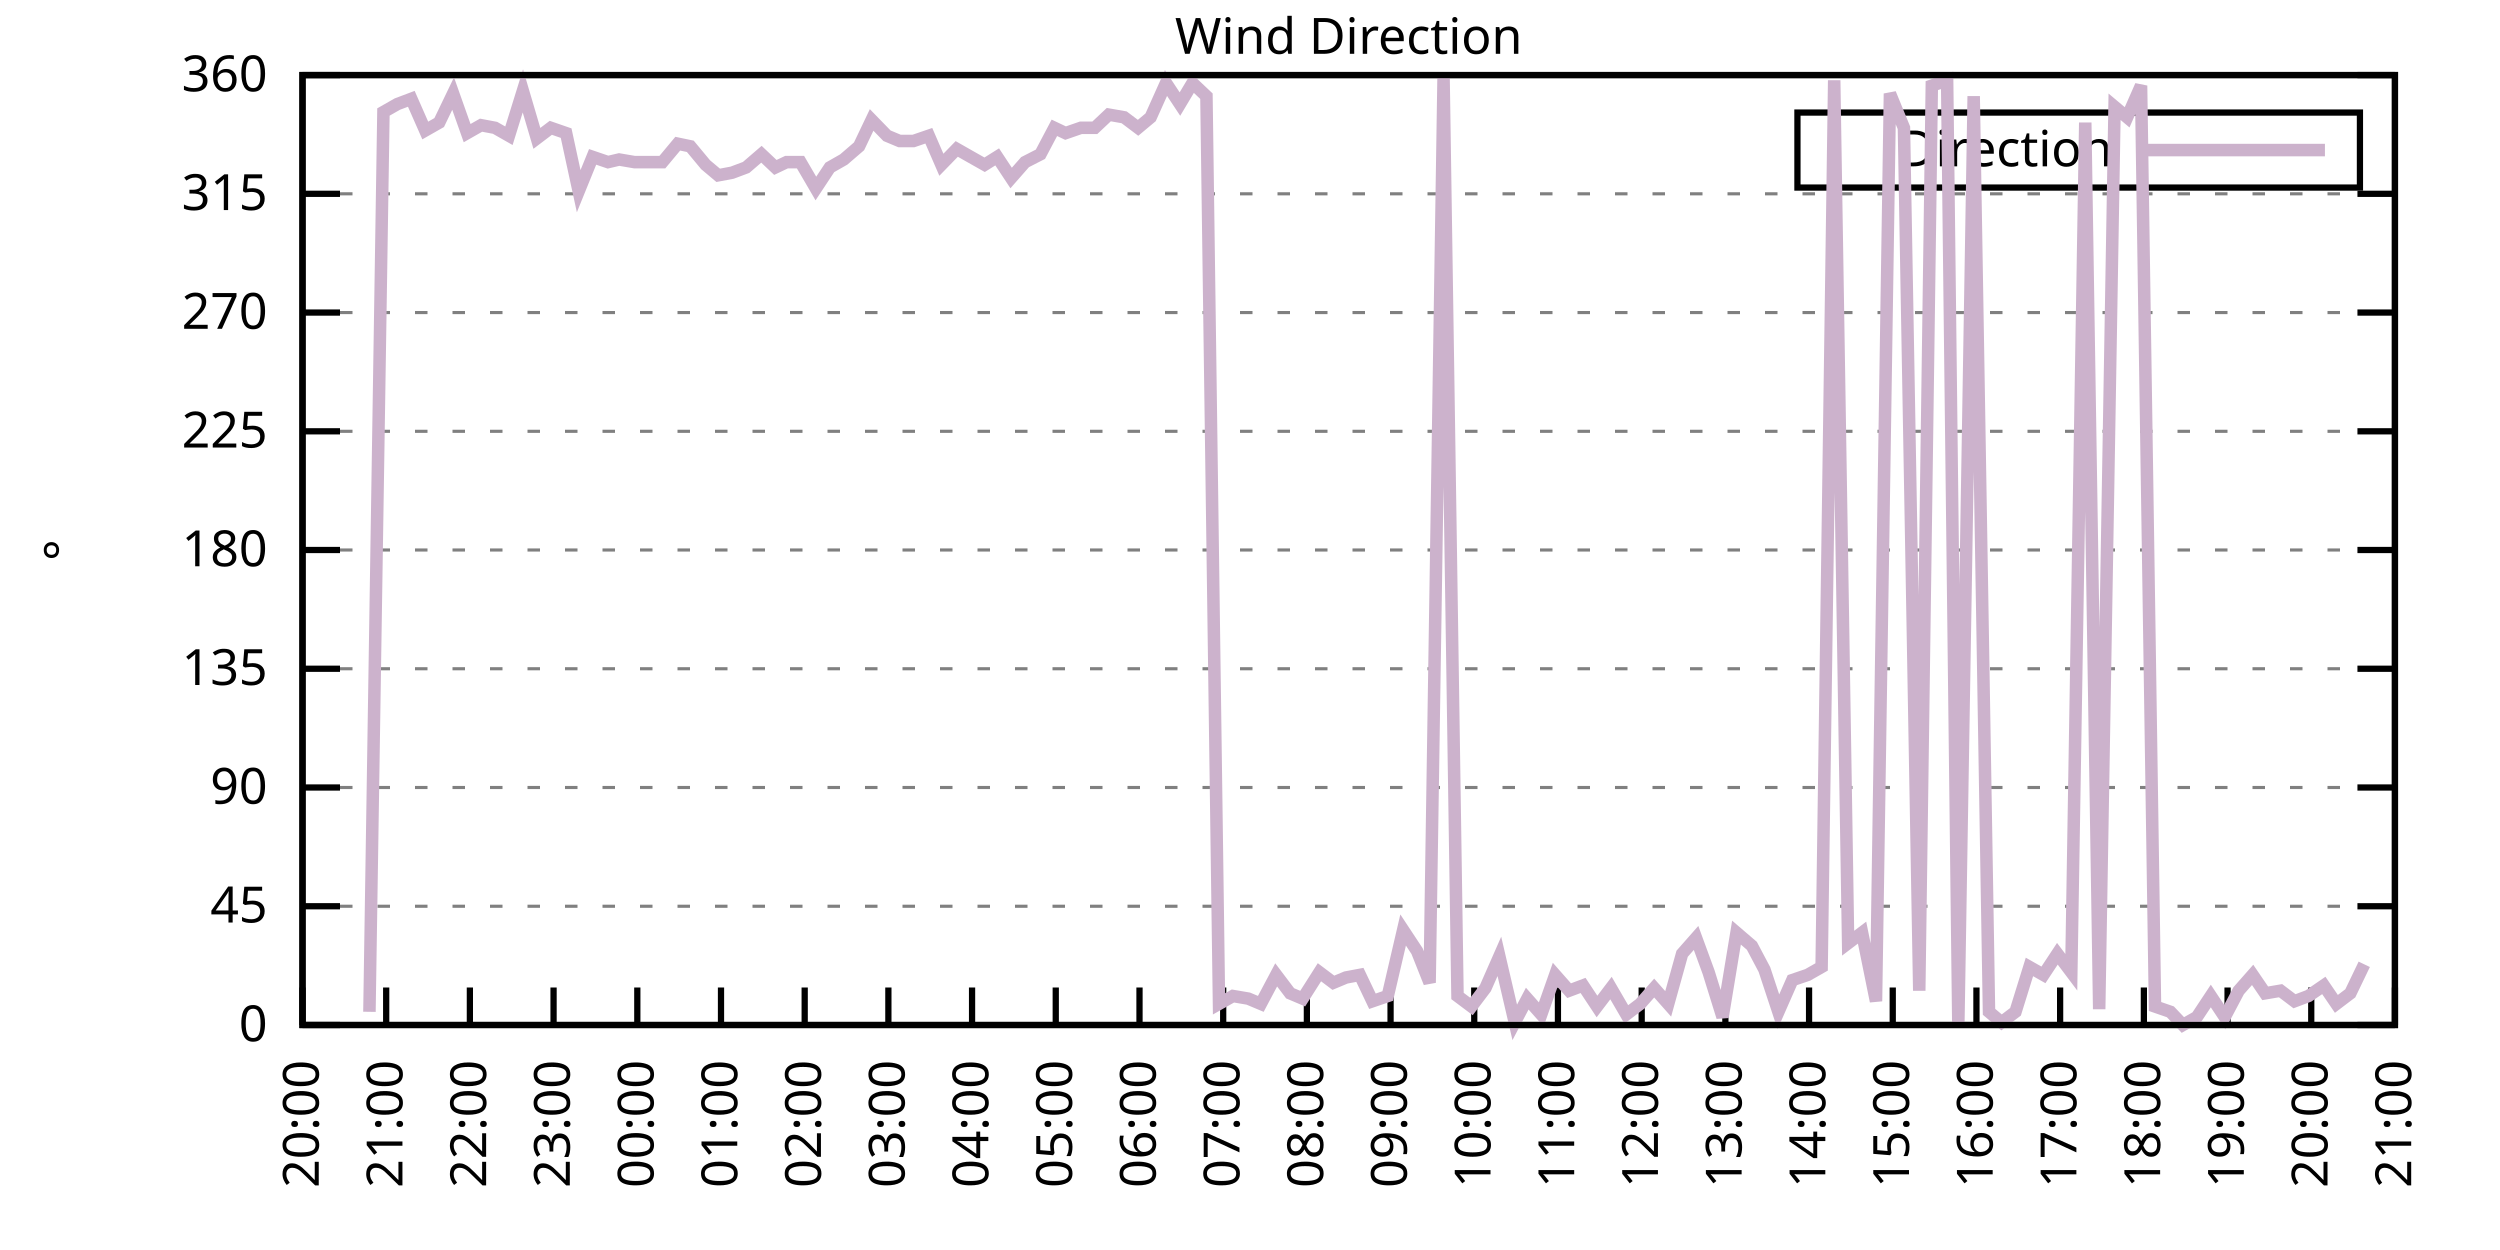
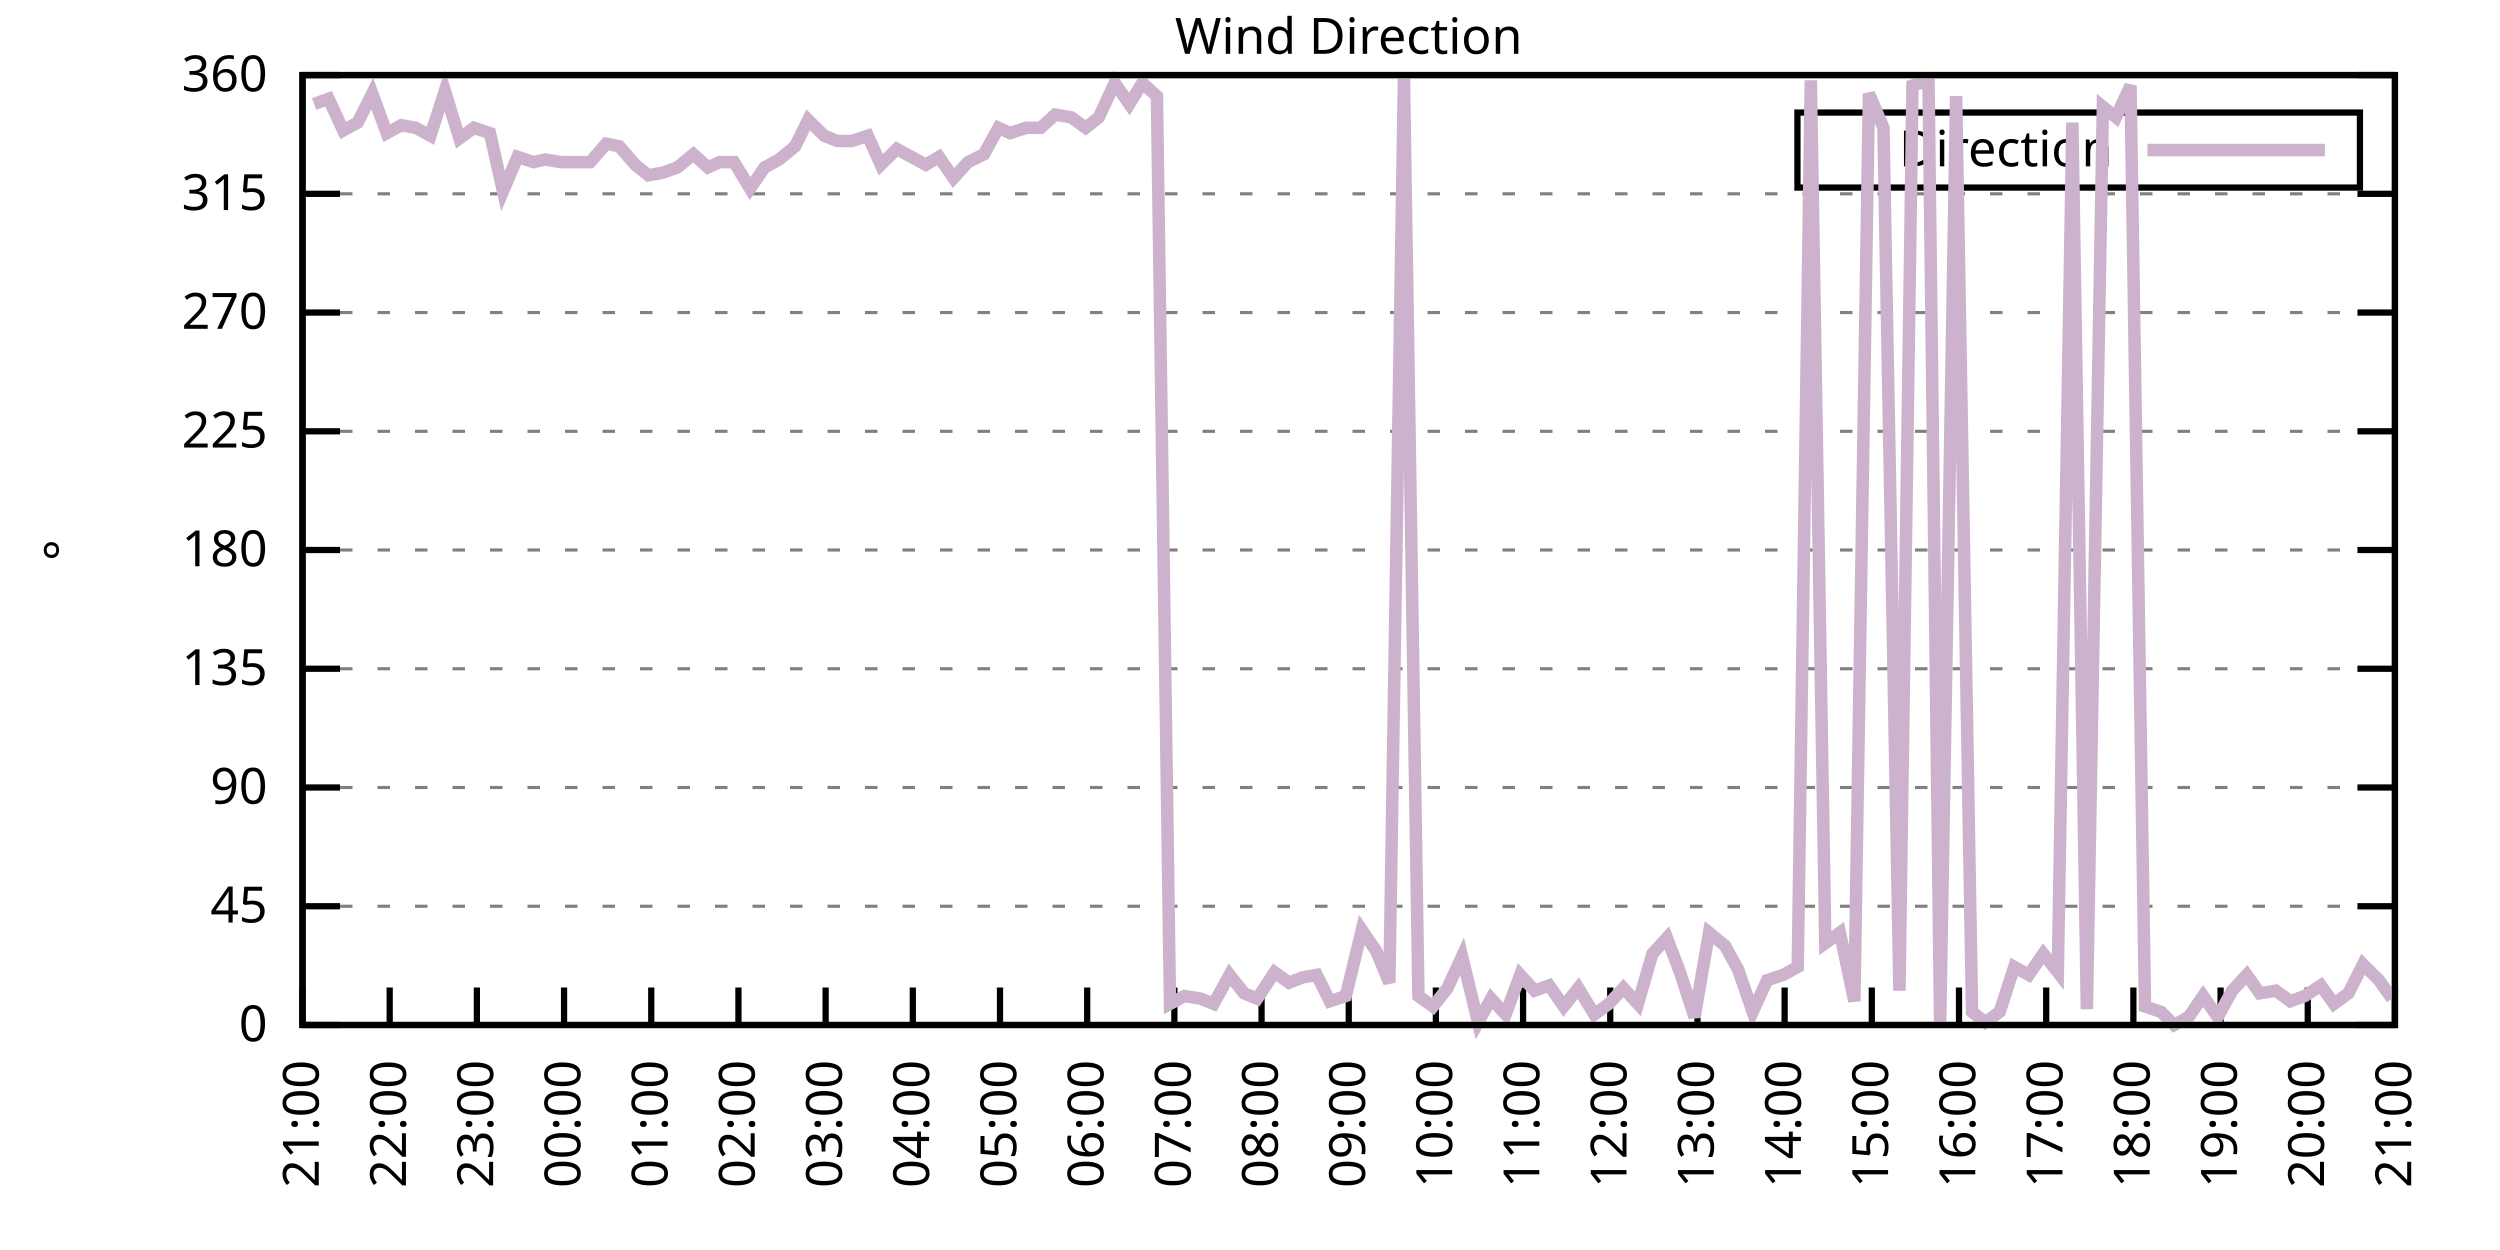
<svg xmlns="http://www.w3.org/2000/svg" xmlns:xlink="http://www.w3.org/1999/xlink" width="400" height="200" viewBox="0 0 400 200">
  <g id="gnuplot_canvas">
    <rect x="0" y="0" width="400" height="200" fill="none" />
    <defs>
      <circle id="gpDot" r="0.5" stroke-width="0.5" stroke="currentColor" />
      <path id="gpPt0" stroke-width="0.333" stroke="currentColor" d="M-1,0 h2 M0,-1 v2" />
      <path id="gpPt1" stroke-width="0.333" stroke="currentColor" d="M-1,-1 L1,1 M1,-1 L-1,1" />
      <path id="gpPt2" stroke-width="0.333" stroke="currentColor" d="M-1,0 L1,0 M0,-1 L0,1 M-1,-1 L1,1 M-1,1 L1,-1" />
      <rect id="gpPt3" stroke-width="0.333" stroke="currentColor" x="-1" y="-1" width="2" height="2" />
      <rect id="gpPt4" stroke-width="0.333" stroke="currentColor" fill="currentColor" x="-1" y="-1" width="2" height="2" />
      <circle id="gpPt5" stroke-width="0.333" stroke="currentColor" cx="0" cy="0" r="1" />
      <use xlink:href="#gpPt5" id="gpPt6" fill="currentColor" stroke="none" />
      <path id="gpPt7" stroke-width="0.333" stroke="currentColor" d="M0,-1.33 L-1.33,0.67 L1.33,0.67 z" />
      <use xlink:href="#gpPt7" id="gpPt8" fill="currentColor" stroke="none" />
      <use xlink:href="#gpPt7" id="gpPt9" stroke="currentColor" transform="rotate(180)" />
      <use xlink:href="#gpPt9" id="gpPt10" fill="currentColor" stroke="none" />
      <use xlink:href="#gpPt3" id="gpPt11" stroke="currentColor" transform="rotate(45)" />
      <use xlink:href="#gpPt11" id="gpPt12" fill="currentColor" stroke="none" />
      <path id="gpPt13" stroke-width="0.333" stroke="currentColor" d="M0,1.330 L1.265,0.411 L0.782,-1.067 L-0.782,-1.076 L-1.265,0.411 z" />
      <use xlink:href="#gpPt13" id="gpPt14" fill="currentColor" stroke="none" />
      <filter id="textbox" filterUnits="objectBoundingBox" x="0" y="0" height="1" width="1">
        <feFlood flood-color="white" flood-opacity="1" result="bgnd" />
        <feComposite in="SourceGraphic" in2="bgnd" operator="atop" />
      </filter>
      <filter id="greybox" filterUnits="objectBoundingBox" x="0" y="0" height="1" width="1">
        <feFlood flood-color="lightgrey" flood-opacity="1" result="grey" />
        <feComposite in="SourceGraphic" in2="grey" operator="atop" />
      </filter>
    </defs>
    <g fill="none" color="white" stroke="currentColor" stroke-width="1.00" stroke-linecap="butt" stroke-linejoin="miter">
</g>
    <g fill="none" color="black" stroke="currentColor" stroke-width="1.00" stroke-linecap="butt" stroke-linejoin="miter">
      <g stroke="none" shape-rendering="crispEdges">
        <polygon fill="rgb(255, 255, 255)" points="48.40,164.00 383.18,164.00 383.18,12.02 48.40,12.02 " />
      </g>
    </g>
    <g fill="none" color="black" stroke="currentColor" stroke-width="1.00" stroke-linecap="butt" stroke-linejoin="miter">
</g>
    <g fill="none" color="black" stroke="black" stroke-width="0.50" stroke-linecap="butt" stroke-linejoin="miter">
</g>
    <g fill="none" color="gray" stroke="currentColor" stroke-width="0.50" stroke-linecap="butt" stroke-linejoin="miter">
      <path stroke="gray" stroke-dasharray="2,4" class="gridline" d="M48.40,164.00 L383.19,164.00  " />
    </g>
    <g fill="none" color="gray" stroke="gray" stroke-width="1.00" stroke-linecap="butt" stroke-linejoin="miter">
</g>
    <g fill="none" color="black" stroke="currentColor" stroke-width="1.00" stroke-linecap="butt" stroke-linejoin="miter">
      <path stroke="black" d="M48.40,164.00 L54.40,164.00 M383.19,164.00 L377.19,164.00  " />
      <g transform="translate(42.80,166.60)" stroke="none" fill="black" font-family="Sans" font-size="8.00" text-anchor="end">
        <text>
          <tspan font-family="Sans"> 0</tspan>
        </text>
      </g>
    </g>
    <g fill="none" color="black" stroke="currentColor" stroke-width="1.00" stroke-linecap="butt" stroke-linejoin="miter">
</g>
    <g fill="none" color="black" stroke="black" stroke-width="0.50" stroke-linecap="butt" stroke-linejoin="miter">
</g>
    <g fill="none" color="gray" stroke="currentColor" stroke-width="0.50" stroke-linecap="butt" stroke-linejoin="miter">
      <path stroke="gray" stroke-dasharray="2,4" class="gridline" d="M48.40,145.00 L383.19,145.00  " />
    </g>
    <g fill="none" color="gray" stroke="gray" stroke-width="1.00" stroke-linecap="butt" stroke-linejoin="miter">
</g>
    <g fill="none" color="black" stroke="currentColor" stroke-width="1.00" stroke-linecap="butt" stroke-linejoin="miter">
      <path stroke="black" d="M48.40,145.00 L54.40,145.00 M383.19,145.00 L377.19,145.00  " />
      <g transform="translate(42.80,147.60)" stroke="none" fill="black" font-family="Sans" font-size="8.00" text-anchor="end">
        <text>
          <tspan font-family="Sans"> 45</tspan>
        </text>
      </g>
    </g>
    <g fill="none" color="black" stroke="currentColor" stroke-width="1.00" stroke-linecap="butt" stroke-linejoin="miter">
</g>
    <g fill="none" color="black" stroke="black" stroke-width="0.50" stroke-linecap="butt" stroke-linejoin="miter">
</g>
    <g fill="none" color="gray" stroke="currentColor" stroke-width="0.50" stroke-linecap="butt" stroke-linejoin="miter">
      <path stroke="gray" stroke-dasharray="2,4" class="gridline" d="M48.40,126.00 L383.19,126.00  " />
    </g>
    <g fill="none" color="gray" stroke="gray" stroke-width="1.00" stroke-linecap="butt" stroke-linejoin="miter">
</g>
    <g fill="none" color="black" stroke="currentColor" stroke-width="1.00" stroke-linecap="butt" stroke-linejoin="miter">
      <path stroke="black" d="M48.40,126.00 L54.40,126.00 M383.19,126.00 L377.19,126.00  " />
      <g transform="translate(42.80,128.60)" stroke="none" fill="black" font-family="Sans" font-size="8.00" text-anchor="end">
        <text>
          <tspan font-family="Sans"> 90</tspan>
        </text>
      </g>
    </g>
    <g fill="none" color="black" stroke="currentColor" stroke-width="1.00" stroke-linecap="butt" stroke-linejoin="miter">
</g>
    <g fill="none" color="black" stroke="black" stroke-width="0.50" stroke-linecap="butt" stroke-linejoin="miter">
</g>
    <g fill="none" color="gray" stroke="currentColor" stroke-width="0.50" stroke-linecap="butt" stroke-linejoin="miter">
      <path stroke="gray" stroke-dasharray="2,4" class="gridline" d="M48.40,107.00 L383.19,107.00  " />
    </g>
    <g fill="none" color="gray" stroke="gray" stroke-width="1.00" stroke-linecap="butt" stroke-linejoin="miter">
</g>
    <g fill="none" color="black" stroke="currentColor" stroke-width="1.00" stroke-linecap="butt" stroke-linejoin="miter">
      <path stroke="black" d="M48.40,107.00 L54.40,107.00 M383.19,107.00 L377.19,107.00  " />
      <g transform="translate(42.80,109.60)" stroke="none" fill="black" font-family="Sans" font-size="8.00" text-anchor="end">
        <text>
          <tspan font-family="Sans"> 135</tspan>
        </text>
      </g>
    </g>
    <g fill="none" color="black" stroke="currentColor" stroke-width="1.00" stroke-linecap="butt" stroke-linejoin="miter">
</g>
    <g fill="none" color="black" stroke="black" stroke-width="0.50" stroke-linecap="butt" stroke-linejoin="miter">
</g>
    <g fill="none" color="gray" stroke="currentColor" stroke-width="0.50" stroke-linecap="butt" stroke-linejoin="miter">
      <path stroke="gray" stroke-dasharray="2,4" class="gridline" d="M48.40,88.00 L383.19,88.00  " />
    </g>
    <g fill="none" color="gray" stroke="gray" stroke-width="1.00" stroke-linecap="butt" stroke-linejoin="miter">
</g>
    <g fill="none" color="black" stroke="currentColor" stroke-width="1.00" stroke-linecap="butt" stroke-linejoin="miter">
      <path stroke="black" d="M48.40,88.00 L54.40,88.00 M383.19,88.00 L377.19,88.00  " />
      <g transform="translate(42.80,90.60)" stroke="none" fill="black" font-family="Sans" font-size="8.00" text-anchor="end">
        <text>
          <tspan font-family="Sans"> 180</tspan>
        </text>
      </g>
    </g>
    <g fill="none" color="black" stroke="currentColor" stroke-width="1.00" stroke-linecap="butt" stroke-linejoin="miter">
</g>
    <g fill="none" color="black" stroke="black" stroke-width="0.50" stroke-linecap="butt" stroke-linejoin="miter">
</g>
    <g fill="none" color="gray" stroke="currentColor" stroke-width="0.50" stroke-linecap="butt" stroke-linejoin="miter">
      <path stroke="gray" stroke-dasharray="2,4" class="gridline" d="M48.40,69.01 L383.19,69.01  " />
    </g>
    <g fill="none" color="gray" stroke="gray" stroke-width="1.00" stroke-linecap="butt" stroke-linejoin="miter">
</g>
    <g fill="none" color="black" stroke="currentColor" stroke-width="1.00" stroke-linecap="butt" stroke-linejoin="miter">
      <path stroke="black" d="M48.40,69.01 L54.40,69.01 M383.19,69.01 L377.19,69.01  " />
      <g transform="translate(42.80,71.61)" stroke="none" fill="black" font-family="Sans" font-size="8.00" text-anchor="end">
        <text>
          <tspan font-family="Sans"> 225</tspan>
        </text>
      </g>
    </g>
    <g fill="none" color="black" stroke="currentColor" stroke-width="1.00" stroke-linecap="butt" stroke-linejoin="miter">
</g>
    <g fill="none" color="black" stroke="black" stroke-width="0.50" stroke-linecap="butt" stroke-linejoin="miter">
</g>
    <g fill="none" color="gray" stroke="currentColor" stroke-width="0.50" stroke-linecap="butt" stroke-linejoin="miter">
      <path stroke="gray" stroke-dasharray="2,4" class="gridline" d="M48.40,50.01 L383.19,50.01  " />
    </g>
    <g fill="none" color="gray" stroke="gray" stroke-width="1.00" stroke-linecap="butt" stroke-linejoin="miter">
</g>
    <g fill="none" color="black" stroke="currentColor" stroke-width="1.00" stroke-linecap="butt" stroke-linejoin="miter">
      <path stroke="black" d="M48.40,50.01 L54.40,50.01 M383.19,50.01 L377.19,50.01  " />
      <g transform="translate(42.80,52.61)" stroke="none" fill="black" font-family="Sans" font-size="8.00" text-anchor="end">
        <text>
          <tspan font-family="Sans"> 270</tspan>
        </text>
      </g>
    </g>
    <g fill="none" color="black" stroke="currentColor" stroke-width="1.00" stroke-linecap="butt" stroke-linejoin="miter">
</g>
    <g fill="none" color="black" stroke="black" stroke-width="0.50" stroke-linecap="butt" stroke-linejoin="miter">
</g>
    <g fill="none" color="gray" stroke="currentColor" stroke-width="0.50" stroke-linecap="butt" stroke-linejoin="miter">
      <path stroke="gray" stroke-dasharray="2,4" class="gridline" d="M48.40,31.01 L383.19,31.01  " />
    </g>
    <g fill="none" color="gray" stroke="gray" stroke-width="1.00" stroke-linecap="butt" stroke-linejoin="miter">
</g>
    <g fill="none" color="black" stroke="currentColor" stroke-width="1.00" stroke-linecap="butt" stroke-linejoin="miter">
      <path stroke="black" d="M48.40,31.01 L54.40,31.01 M383.19,31.01 L377.19,31.01  " />
      <g transform="translate(42.80,33.61)" stroke="none" fill="black" font-family="Sans" font-size="8.00" text-anchor="end">
        <text>
          <tspan font-family="Sans"> 315</tspan>
        </text>
      </g>
    </g>
    <g fill="none" color="black" stroke="currentColor" stroke-width="1.00" stroke-linecap="butt" stroke-linejoin="miter">
</g>
    <g fill="none" color="black" stroke="black" stroke-width="0.50" stroke-linecap="butt" stroke-linejoin="miter">
</g>
    <g fill="none" color="gray" stroke="currentColor" stroke-width="0.50" stroke-linecap="butt" stroke-linejoin="miter">
      <path stroke="gray" stroke-dasharray="2,4" class="gridline" d="M48.40,12.01 L383.19,12.01  " />
    </g>
    <g fill="none" color="gray" stroke="gray" stroke-width="1.00" stroke-linecap="butt" stroke-linejoin="miter">
</g>
    <g fill="none" color="black" stroke="currentColor" stroke-width="1.00" stroke-linecap="butt" stroke-linejoin="miter">
      <path stroke="black" d="M48.40,12.01 L54.40,12.01 M383.19,12.01 L377.19,12.01  " />
      <g transform="translate(42.80,14.61)" stroke="none" fill="black" font-family="Sans" font-size="8.00" text-anchor="end">
        <text>
          <tspan font-family="Sans"> 360</tspan>
        </text>
      </g>
    </g>
    <g fill="none" color="black" stroke="currentColor" stroke-width="1.00" stroke-linecap="butt" stroke-linejoin="miter">
      <path stroke="black" d="M48.40,164.00 L48.40,158.00  " />
      <g transform="translate(51.00,169.60) rotate(270.00)" stroke="none" fill="black" font-family="Sans" font-size="8.00" text-anchor="end">
        <text>
-           <tspan font-family="Sans">20:00</tspan>
-         </text>
-       </g>
-     </g>
-     <g fill="none" color="black" stroke="currentColor" stroke-width="1.00" stroke-linecap="butt" stroke-linejoin="miter">
-       <path stroke="black" d="M61.79,164.00 L61.79,158.00  " />
-       <g transform="translate(64.39,169.60) rotate(270.00)" stroke="none" fill="black" font-family="Sans" font-size="8.00" text-anchor="end">
-         <text>
          <tspan font-family="Sans">21:00</tspan>
        </text>
      </g>
    </g>
    <g fill="none" color="black" stroke="currentColor" stroke-width="1.00" stroke-linecap="butt" stroke-linejoin="miter">
-       <path stroke="black" d="M75.18,164.00 L75.18,158.00  " />
-       <g transform="translate(77.78,169.60) rotate(270.00)" stroke="none" fill="black" font-family="Sans" font-size="8.00" text-anchor="end">
+       <path stroke="black" d="M62.35,164.00 L62.35,158.00  " />
+       <g transform="translate(64.95,169.60) rotate(270.00)" stroke="none" fill="black" font-family="Sans" font-size="8.00" text-anchor="end">
        <text>
          <tspan font-family="Sans">22:00</tspan>
        </text>
      </g>
    </g>
    <g fill="none" color="black" stroke="currentColor" stroke-width="1.00" stroke-linecap="butt" stroke-linejoin="miter">
-       <path stroke="black" d="M88.57,164.00 L88.57,158.00  " />
-       <g transform="translate(91.17,169.60) rotate(270.00)" stroke="none" fill="black" font-family="Sans" font-size="8.00" text-anchor="end">
+       <path stroke="black" d="M76.30,164.00 L76.30,158.00  " />
+       <g transform="translate(78.90,169.60) rotate(270.00)" stroke="none" fill="black" font-family="Sans" font-size="8.00" text-anchor="end">
        <text>
          <tspan font-family="Sans">23:00</tspan>
        </text>
      </g>
    </g>
    <g fill="none" color="black" stroke="currentColor" stroke-width="1.00" stroke-linecap="butt" stroke-linejoin="miter">
-       <path stroke="black" d="M101.97,164.00 L101.97,158.00  " />
-       <g transform="translate(104.57,169.60) rotate(270.00)" stroke="none" fill="black" font-family="Sans" font-size="8.00" text-anchor="end">
+       <path stroke="black" d="M90.25,164.00 L90.25,158.00  " />
+       <g transform="translate(92.85,169.60) rotate(270.00)" stroke="none" fill="black" font-family="Sans" font-size="8.00" text-anchor="end">
        <text>
          <tspan font-family="Sans">00:00</tspan>
        </text>
      </g>
    </g>
    <g fill="none" color="black" stroke="currentColor" stroke-width="1.00" stroke-linecap="butt" stroke-linejoin="miter">
-       <path stroke="black" d="M115.36,164.00 L115.36,158.00  " />
-       <g transform="translate(117.96,169.60) rotate(270.00)" stroke="none" fill="black" font-family="Sans" font-size="8.00" text-anchor="end">
+       <path stroke="black" d="M104.20,164.00 L104.20,158.00  " />
+       <g transform="translate(106.80,169.60) rotate(270.00)" stroke="none" fill="black" font-family="Sans" font-size="8.00" text-anchor="end">
        <text>
          <tspan font-family="Sans">01:00</tspan>
        </text>
      </g>
    </g>
    <g fill="none" color="black" stroke="currentColor" stroke-width="1.00" stroke-linecap="butt" stroke-linejoin="miter">
-       <path stroke="black" d="M128.75,164.00 L128.75,158.00  " />
-       <g transform="translate(131.35,169.60) rotate(270.00)" stroke="none" fill="black" font-family="Sans" font-size="8.00" text-anchor="end">
+       <path stroke="black" d="M118.15,164.00 L118.15,158.00  " />
+       <g transform="translate(120.75,169.60) rotate(270.00)" stroke="none" fill="black" font-family="Sans" font-size="8.00" text-anchor="end">
        <text>
          <tspan font-family="Sans">02:00</tspan>
        </text>
      </g>
    </g>
    <g fill="none" color="black" stroke="currentColor" stroke-width="1.00" stroke-linecap="butt" stroke-linejoin="miter">
-       <path stroke="black" d="M142.14,164.00 L142.14,158.00  " />
-       <g transform="translate(144.74,169.60) rotate(270.00)" stroke="none" fill="black" font-family="Sans" font-size="8.00" text-anchor="end">
+       <path stroke="black" d="M132.10,164.00 L132.10,158.00  " />
+       <g transform="translate(134.70,169.60) rotate(270.00)" stroke="none" fill="black" font-family="Sans" font-size="8.00" text-anchor="end">
        <text>
          <tspan font-family="Sans">03:00</tspan>
        </text>
      </g>
    </g>
    <g fill="none" color="black" stroke="currentColor" stroke-width="1.00" stroke-linecap="butt" stroke-linejoin="miter">
-       <path stroke="black" d="M155.53,164.00 L155.53,158.00  " />
-       <g transform="translate(158.13,169.60) rotate(270.00)" stroke="none" fill="black" font-family="Sans" font-size="8.00" text-anchor="end">
+       <path stroke="black" d="M146.05,164.00 L146.05,158.00  " />
+       <g transform="translate(148.65,169.60) rotate(270.00)" stroke="none" fill="black" font-family="Sans" font-size="8.00" text-anchor="end">
        <text>
          <tspan font-family="Sans">04:00</tspan>
        </text>
      </g>
    </g>
    <g fill="none" color="black" stroke="currentColor" stroke-width="1.00" stroke-linecap="butt" stroke-linejoin="miter">
-       <path stroke="black" d="M168.92,164.00 L168.92,158.00  " />
-       <g transform="translate(171.52,169.60) rotate(270.00)" stroke="none" fill="black" font-family="Sans" font-size="8.00" text-anchor="end">
+       <path stroke="black" d="M160.00,164.00 L160.00,158.00  " />
+       <g transform="translate(162.60,169.60) rotate(270.00)" stroke="none" fill="black" font-family="Sans" font-size="8.00" text-anchor="end">
        <text>
          <tspan font-family="Sans">05:00</tspan>
        </text>
      </g>
    </g>
    <g fill="none" color="black" stroke="currentColor" stroke-width="1.00" stroke-linecap="butt" stroke-linejoin="miter">
-       <path stroke="black" d="M182.32,164.00 L182.32,158.00  " />
-       <g transform="translate(184.92,169.60) rotate(270.00)" stroke="none" fill="black" font-family="Sans" font-size="8.00" text-anchor="end">
+       <path stroke="black" d="M173.95,164.00 L173.95,158.00  " />
+       <g transform="translate(176.55,169.60) rotate(270.00)" stroke="none" fill="black" font-family="Sans" font-size="8.00" text-anchor="end">
        <text>
          <tspan font-family="Sans">06:00</tspan>
        </text>
      </g>
    </g>
    <g fill="none" color="black" stroke="currentColor" stroke-width="1.00" stroke-linecap="butt" stroke-linejoin="miter">
-       <path stroke="black" d="M195.71,164.00 L195.71,158.00  " />
-       <g transform="translate(198.31,169.60) rotate(270.00)" stroke="none" fill="black" font-family="Sans" font-size="8.00" text-anchor="end">
+       <path stroke="black" d="M187.90,164.00 L187.90,158.00  " />
+       <g transform="translate(190.50,169.60) rotate(270.00)" stroke="none" fill="black" font-family="Sans" font-size="8.00" text-anchor="end">
        <text>
          <tspan font-family="Sans">07:00</tspan>
        </text>
      </g>
    </g>
    <g fill="none" color="black" stroke="currentColor" stroke-width="1.00" stroke-linecap="butt" stroke-linejoin="miter">
-       <path stroke="black" d="M209.10,164.00 L209.10,158.00  " />
-       <g transform="translate(211.70,169.60) rotate(270.00)" stroke="none" fill="black" font-family="Sans" font-size="8.00" text-anchor="end">
+       <path stroke="black" d="M201.85,164.00 L201.85,158.00  " />
+       <g transform="translate(204.45,169.60) rotate(270.00)" stroke="none" fill="black" font-family="Sans" font-size="8.00" text-anchor="end">
        <text>
          <tspan font-family="Sans">08:00</tspan>
        </text>
      </g>
    </g>
    <g fill="none" color="black" stroke="currentColor" stroke-width="1.00" stroke-linecap="butt" stroke-linejoin="miter">
-       <path stroke="black" d="M222.49,164.00 L222.49,158.00  " />
-       <g transform="translate(225.09,169.60) rotate(270.00)" stroke="none" fill="black" font-family="Sans" font-size="8.00" text-anchor="end">
+       <path stroke="black" d="M215.80,164.00 L215.80,158.00  " />
+       <g transform="translate(218.40,169.60) rotate(270.00)" stroke="none" fill="black" font-family="Sans" font-size="8.00" text-anchor="end">
        <text>
          <tspan font-family="Sans">09:00</tspan>
        </text>
      </g>
    </g>
    <g fill="none" color="black" stroke="currentColor" stroke-width="1.00" stroke-linecap="butt" stroke-linejoin="miter">
-       <path stroke="black" d="M235.88,164.00 L235.88,158.00  " />
-       <g transform="translate(238.48,169.60) rotate(270.00)" stroke="none" fill="black" font-family="Sans" font-size="8.00" text-anchor="end">
+       <path stroke="black" d="M229.74,164.00 L229.74,158.00  " />
+       <g transform="translate(232.34,169.60) rotate(270.00)" stroke="none" fill="black" font-family="Sans" font-size="8.00" text-anchor="end">
        <text>
          <tspan font-family="Sans">10:00</tspan>
        </text>
      </g>
    </g>
    <g fill="none" color="black" stroke="currentColor" stroke-width="1.00" stroke-linecap="butt" stroke-linejoin="miter">
-       <path stroke="black" d="M249.27,164.00 L249.27,158.00  " />
-       <g transform="translate(251.87,169.60) rotate(270.00)" stroke="none" fill="black" font-family="Sans" font-size="8.00" text-anchor="end">
+       <path stroke="black" d="M243.69,164.00 L243.69,158.00  " />
+       <g transform="translate(246.29,169.60) rotate(270.00)" stroke="none" fill="black" font-family="Sans" font-size="8.00" text-anchor="end">
        <text>
          <tspan font-family="Sans">11:00</tspan>
        </text>
      </g>
    </g>
    <g fill="none" color="black" stroke="currentColor" stroke-width="1.00" stroke-linecap="butt" stroke-linejoin="miter">
-       <path stroke="black" d="M262.67,164.00 L262.67,158.00  " />
-       <g transform="translate(265.27,169.60) rotate(270.00)" stroke="none" fill="black" font-family="Sans" font-size="8.00" text-anchor="end">
+       <path stroke="black" d="M257.64,164.00 L257.64,158.00  " />
+       <g transform="translate(260.24,169.60) rotate(270.00)" stroke="none" fill="black" font-family="Sans" font-size="8.00" text-anchor="end">
        <text>
          <tspan font-family="Sans">12:00</tspan>
        </text>
      </g>
    </g>
    <g fill="none" color="black" stroke="currentColor" stroke-width="1.00" stroke-linecap="butt" stroke-linejoin="miter">
-       <path stroke="black" d="M276.06,164.00 L276.06,158.00  " />
-       <g transform="translate(278.66,169.60) rotate(270.00)" stroke="none" fill="black" font-family="Sans" font-size="8.00" text-anchor="end">
+       <path stroke="black" d="M271.59,164.00 L271.59,158.00  " />
+       <g transform="translate(274.19,169.60) rotate(270.00)" stroke="none" fill="black" font-family="Sans" font-size="8.00" text-anchor="end">
        <text>
          <tspan font-family="Sans">13:00</tspan>
        </text>
      </g>
    </g>
    <g fill="none" color="black" stroke="currentColor" stroke-width="1.00" stroke-linecap="butt" stroke-linejoin="miter">
-       <path stroke="black" d="M289.45,164.00 L289.45,158.00  " />
-       <g transform="translate(292.05,169.60) rotate(270.00)" stroke="none" fill="black" font-family="Sans" font-size="8.00" text-anchor="end">
+       <path stroke="black" d="M285.54,164.00 L285.54,158.00  " />
+       <g transform="translate(288.14,169.60) rotate(270.00)" stroke="none" fill="black" font-family="Sans" font-size="8.00" text-anchor="end">
        <text>
          <tspan font-family="Sans">14:00</tspan>
        </text>
      </g>
    </g>
    <g fill="none" color="black" stroke="currentColor" stroke-width="1.00" stroke-linecap="butt" stroke-linejoin="miter">
-       <path stroke="black" d="M302.84,164.00 L302.84,158.00  " />
-       <g transform="translate(305.44,169.60) rotate(270.00)" stroke="none" fill="black" font-family="Sans" font-size="8.00" text-anchor="end">
+       <path stroke="black" d="M299.49,164.00 L299.49,158.00  " />
+       <g transform="translate(302.09,169.60) rotate(270.00)" stroke="none" fill="black" font-family="Sans" font-size="8.00" text-anchor="end">
        <text>
          <tspan font-family="Sans">15:00</tspan>
        </text>
      </g>
    </g>
    <g fill="none" color="black" stroke="currentColor" stroke-width="1.00" stroke-linecap="butt" stroke-linejoin="miter">
-       <path stroke="black" d="M316.23,164.00 L316.23,158.00  " />
-       <g transform="translate(318.83,169.60) rotate(270.00)" stroke="none" fill="black" font-family="Sans" font-size="8.00" text-anchor="end">
+       <path stroke="black" d="M313.44,164.00 L313.44,158.00  " />
+       <g transform="translate(316.04,169.60) rotate(270.00)" stroke="none" fill="black" font-family="Sans" font-size="8.00" text-anchor="end">
        <text>
          <tspan font-family="Sans">16:00</tspan>
        </text>
      </g>
    </g>
    <g fill="none" color="black" stroke="currentColor" stroke-width="1.00" stroke-linecap="butt" stroke-linejoin="miter">
-       <path stroke="black" d="M329.62,164.00 L329.62,158.00  " />
-       <g transform="translate(332.22,169.60) rotate(270.00)" stroke="none" fill="black" font-family="Sans" font-size="8.00" text-anchor="end">
+       <path stroke="black" d="M327.39,164.00 L327.39,158.00  " />
+       <g transform="translate(329.99,169.60) rotate(270.00)" stroke="none" fill="black" font-family="Sans" font-size="8.00" text-anchor="end">
        <text>
          <tspan font-family="Sans">17:00</tspan>
        </text>
      </g>
    </g>
    <g fill="none" color="black" stroke="currentColor" stroke-width="1.00" stroke-linecap="butt" stroke-linejoin="miter">
-       <path stroke="black" d="M343.02,164.00 L343.02,158.00  " />
-       <g transform="translate(345.62,169.60) rotate(270.00)" stroke="none" fill="black" font-family="Sans" font-size="8.00" text-anchor="end">
+       <path stroke="black" d="M341.34,164.00 L341.34,158.00  " />
+       <g transform="translate(343.94,169.60) rotate(270.00)" stroke="none" fill="black" font-family="Sans" font-size="8.00" text-anchor="end">
        <text>
          <tspan font-family="Sans">18:00</tspan>
        </text>
      </g>
    </g>
    <g fill="none" color="black" stroke="currentColor" stroke-width="1.00" stroke-linecap="butt" stroke-linejoin="miter">
-       <path stroke="black" d="M356.41,164.00 L356.41,158.00  " />
-       <g transform="translate(359.01,169.60) rotate(270.00)" stroke="none" fill="black" font-family="Sans" font-size="8.00" text-anchor="end">
+       <path stroke="black" d="M355.29,164.00 L355.29,158.00  " />
+       <g transform="translate(357.89,169.60) rotate(270.00)" stroke="none" fill="black" font-family="Sans" font-size="8.00" text-anchor="end">
        <text>
          <tspan font-family="Sans">19:00</tspan>
        </text>
      </g>
    </g>
    <g fill="none" color="black" stroke="currentColor" stroke-width="1.00" stroke-linecap="butt" stroke-linejoin="miter">
-       <path stroke="black" d="M369.80,164.00 L369.80,158.00  " />
-       <g transform="translate(372.40,169.60) rotate(270.00)" stroke="none" fill="black" font-family="Sans" font-size="8.00" text-anchor="end">
+       <path stroke="black" d="M369.24,164.00 L369.24,158.00  " />
+       <g transform="translate(371.84,169.60) rotate(270.00)" stroke="none" fill="black" font-family="Sans" font-size="8.00" text-anchor="end">
        <text>
          <tspan font-family="Sans">20:00</tspan>
        </text>
      </g>
    </g>
    <g fill="none" color="black" stroke="currentColor" stroke-width="1.00" stroke-linecap="butt" stroke-linejoin="miter">
      <path stroke="black" d="M383.19,164.00 L383.19,158.00  " />
      <g transform="translate(385.79,169.60) rotate(270.00)" stroke="none" fill="black" font-family="Sans" font-size="8.00" text-anchor="end">
        <text>
          <tspan font-family="Sans">21:00</tspan>
        </text>
      </g>
    </g>
    <g fill="none" color="black" stroke="currentColor" stroke-width="1.00" stroke-linecap="butt" stroke-linejoin="miter">
</g>
    <g fill="none" color="black" stroke="currentColor" stroke-width="1.00" stroke-linecap="butt" stroke-linejoin="miter">
      <path stroke="black" d="M48.40,12.01 L48.40,164.00 L383.19,164.00 L383.19,12.01 L48.40,12.01 Z  " />
    </g>
    <g fill="none" color="black" stroke="currentColor" stroke-width="1.00" stroke-linecap="butt" stroke-linejoin="miter">
</g>
    <g fill="none" color="black" stroke="currentColor" stroke-width="1.00" stroke-linecap="butt" stroke-linejoin="miter">
      <path stroke="black" d="M287.59,30.01 L287.59,18.01 L377.59,18.01 L377.59,30.01 L287.59,30.01 Z  " />
    </g>
    <g id="Wind_direction_plot_1">
      <g fill="none" color="white" stroke="black" stroke-width="2.00" stroke-linecap="butt" stroke-linejoin="miter">
</g>
      <g fill="none" color="black" stroke="currentColor" stroke-width="2.00" stroke-linecap="butt" stroke-linejoin="miter">
        <g transform="translate(337.99,26.61)" stroke="none" fill="black" font-family="Sans" font-size="8.00" text-anchor="end">
          <text>
            <tspan font-family="Sans">Direction</tspan>
          </text>
        </g>
      </g>
      <g fill="none" color="black" stroke="currentColor" stroke-width="2.00" stroke-linecap="butt" stroke-linejoin="miter">
-         <path stroke="rgb(204, 178, 204)" d="M343.59,24.01 L371.99,24.01 M59.11,161.89 L61.35,17.92 L63.58,16.65 L65.81,15.81 L68.04,20.88 L70.27,19.61   L72.50,14.97 L74.74,21.30 L76.97,20.03 L79.20,20.45 L81.43,21.72 L83.66,14.54 L85.90,22.14 L88.13,20.45   L90.58,21.30 L92.59,30.59 L94.82,25.10 L97.28,25.94 L99.06,25.52 L101.52,25.94 L103.75,25.94 L105.98,25.94   L108.44,22.99 L110.45,23.41 L112.90,26.36 L114.91,28.05 L117.14,27.63 L119.38,26.79 L121.83,24.68 L124.06,26.79   L125.85,25.94 L128.08,25.94 L130.54,30.16 L132.77,26.79 L135.00,25.52 L137.45,23.41 L139.46,19.19 L141.92,21.72   L143.93,22.56 L146.16,22.56 L148.61,21.72 L150.62,26.36 L153.08,23.83 L155.31,25.10 L157.54,26.36 L159.55,25.10   L161.78,28.48 L164.01,25.94 L166.47,24.68 L168.70,20.45 L170.49,21.30 L172.94,20.45 L175.17,20.45 L177.41,18.34   L179.86,18.77 L182.09,20.45 L184.10,18.77 L186.56,13.28 L188.79,16.65 L190.80,13.28 L193.03,15.39 L195.04,160.62   L197.27,159.36 L199.73,159.78 L201.73,160.62 L204.19,155.98 L206.42,158.93 L208.43,159.78 L211.11,155.56 L213.34,157.24   L215.35,156.40 L217.58,155.98 L219.59,160.20 L222.04,159.36 L224.50,148.80 L226.73,152.18 L228.74,157.24 L230.97,12.43   L233.20,159.36 L235.44,161.04 L237.67,158.09 L239.90,153.02 L242.36,163.58 L244.36,159.78 L246.60,162.31 L248.83,155.98   L251.06,158.51 L253.29,157.67 L255.52,161.04 L257.76,158.09 L260.21,162.31 L262.44,160.62 L264.67,158.09 L266.91,160.62   L269.14,152.60 L271.37,150.07 L273.38,155.56 L275.61,162.73 L277.84,149.22 L280.30,151.33 L282.31,155.13 L284.54,161.89   L286.77,156.82 L289.23,155.98 L291.46,154.71 L293.47,12.85 L295.70,150.91 L297.93,149.22 L300.16,160.20 L302.39,14.97   L304.63,20.45 L307.08,158.51 L309.09,13.70 L311.54,12.85 L313.33,164.00 L315.79,15.39 L318.24,161.89 L320.25,163.58   L322.48,161.89 L324.71,154.71 L326.95,155.98 L329.18,152.60 L331.41,155.56 L333.64,19.61 L335.87,161.47 L338.33,17.08   L340.34,18.77 L342.57,13.70 L344.80,161.04 L347.26,161.89 L349.26,164.00 L351.50,162.73 L353.73,159.36 L355.96,162.73   L358.19,158.51 L360.42,155.98 L362.43,158.93 L364.89,158.51 L367.12,160.20 L369.35,159.36 L371.81,157.67 L373.82,160.62   L376.05,158.93 L378.28,154.29  " />
+         <path stroke="rgb(204, 178, 204)" d="M343.59,24.01 L371.99,24.01 M50.26,16.65 L52.58,15.81 L54.91,20.88 L57.23,19.61 L59.56,14.97 L61.88,21.30   L64.21,20.03 L66.53,20.45 L68.86,21.72 L71.18,14.54 L73.51,22.14 L75.83,20.45 L78.39,21.30 L80.48,30.59   L82.81,25.10 L85.37,25.94 L87.23,25.52 L89.78,25.94 L92.11,25.94 L94.43,25.94 L96.99,22.99 L99.08,23.41   L101.64,26.36 L103.73,28.05 L106.06,27.63 L108.38,26.79 L110.94,24.68 L113.27,26.79 L115.13,25.94 L117.45,25.94   L120.01,30.16 L122.33,26.79 L124.66,25.52 L127.22,23.41 L129.31,19.19 L131.87,21.72 L133.96,22.56 L136.28,22.56   L138.84,21.72 L140.93,26.36 L143.49,23.83 L145.81,25.10 L148.14,26.36 L150.23,25.10 L152.56,28.48 L154.88,25.94   L157.44,24.68 L159.76,20.45 L161.62,21.30 L164.18,20.45 L166.51,20.45 L168.83,18.34 L171.39,18.77 L173.71,20.45   L175.81,18.77 L178.36,13.28 L180.69,16.65 L182.78,13.28 L185.11,15.39 L187.20,160.62 L189.52,159.36 L192.08,159.78   L194.17,160.62 L196.73,155.98 L199.06,158.93 L201.15,159.78 L203.94,155.56 L206.26,157.24 L208.36,156.40 L210.68,155.98   L212.77,160.20 L215.33,159.36 L217.89,148.80 L220.21,152.18 L222.30,157.24 L224.63,12.43 L226.95,159.36 L229.28,161.04   L231.60,158.09 L233.93,153.02 L236.49,163.58 L238.58,159.78 L240.90,162.31 L243.23,155.98 L245.55,158.51 L247.88,157.67   L250.20,161.04 L252.53,158.09 L255.09,162.31 L257.41,160.62 L259.74,158.09 L262.06,160.62 L264.39,152.60 L266.71,150.07   L268.80,155.56 L271.13,162.73 L273.45,149.22 L276.01,151.33 L278.10,155.13 L280.43,161.89 L282.75,156.82 L285.31,155.98   L287.64,154.71 L289.73,12.85 L292.05,150.91 L294.38,149.22 L296.70,160.20 L299.03,14.97 L301.35,20.45 L303.91,158.51   L306.00,13.70 L308.56,12.85 L310.42,164.00 L312.98,15.39 L315.53,161.89 L317.63,163.58 L319.95,161.89 L322.28,154.71   L324.60,155.98 L326.93,152.60 L329.25,155.56 L331.58,19.61 L333.90,161.47 L336.46,17.08 L338.55,18.77 L340.88,13.70   L343.20,161.04 L345.76,161.89 L347.85,164.00 L350.18,162.73 L352.50,159.36 L354.83,162.73 L357.15,158.51 L359.48,155.98   L361.57,158.93 L364.13,158.51 L366.45,160.20 L368.78,159.36 L371.33,157.67 L373.43,160.62 L375.75,158.93 L378.08,154.29   L380.63,156.82 L382.73,159.78  " />
      </g>
    </g>
    <g fill="none" color="black" stroke="currentColor" stroke-width="2.00" stroke-linecap="butt" stroke-linejoin="miter">
</g>
    <g fill="none" color="black" stroke="black" stroke-width="1.00" stroke-linecap="butt" stroke-linejoin="miter">
</g>
    <g fill="none" color="black" stroke="currentColor" stroke-width="1.00" stroke-linecap="butt" stroke-linejoin="miter">
      <path stroke="black" d="M48.40,12.01 L48.40,164.00 L383.19,164.00 L383.19,12.01 L48.40,12.01 Z  " />
      <g transform="translate(12.80,88.01) rotate(270.00)" stroke="none" fill="black" font-family="Sans" font-size="8.00" text-anchor="middle">
        <text>
          <tspan font-family="Sans">°</tspan>
        </text>
      </g>
    </g>
    <g fill="none" color="black" stroke="currentColor" stroke-width="1.00" stroke-linecap="butt" stroke-linejoin="miter">
</g>
    <g fill="none" color="black" stroke="currentColor" stroke-width="1.00" stroke-linecap="butt" stroke-linejoin="miter">
      <g transform="translate(215.79,8.61)" stroke="none" fill="black" font-family="Sans" font-size="8.00" text-anchor="middle">
        <text>
          <tspan font-family="Sans">Wind Direction</tspan>
        </text>
      </g>
    </g>
    <g fill="none" color="black" stroke="currentColor" stroke-width="1.00" stroke-linecap="butt" stroke-linejoin="miter">
</g>
  </g>
</svg>
